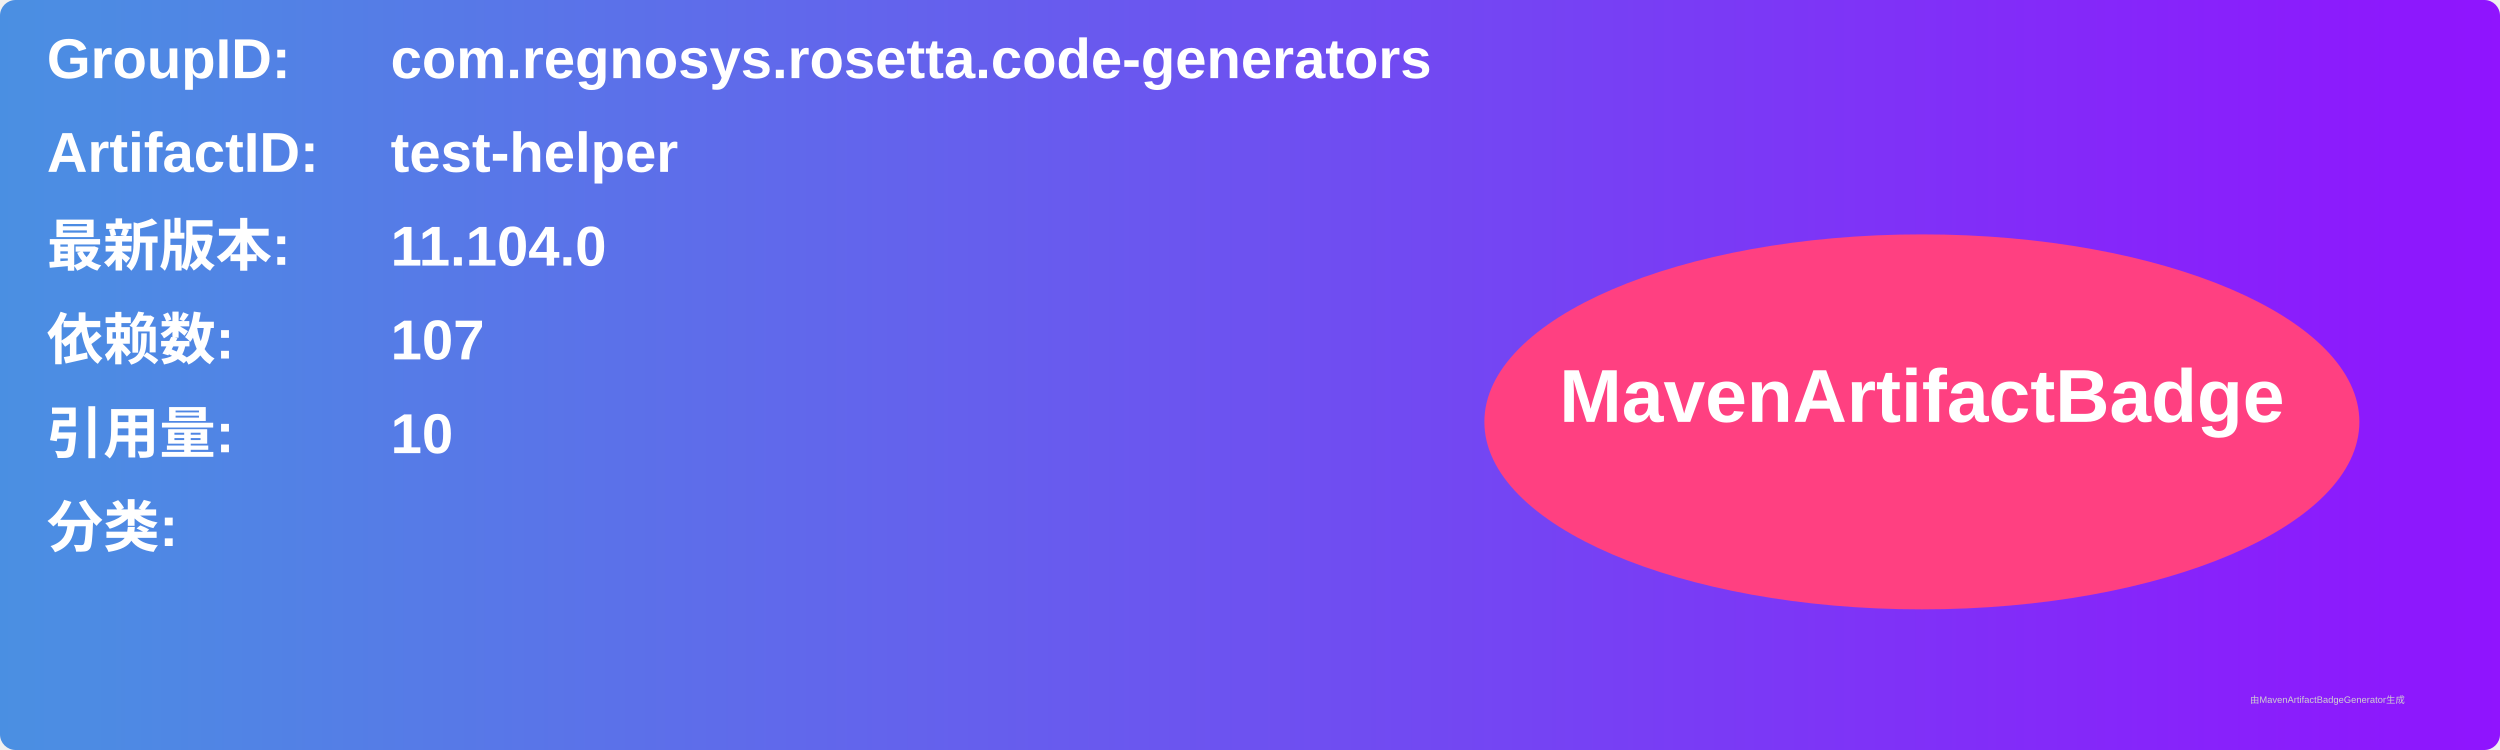
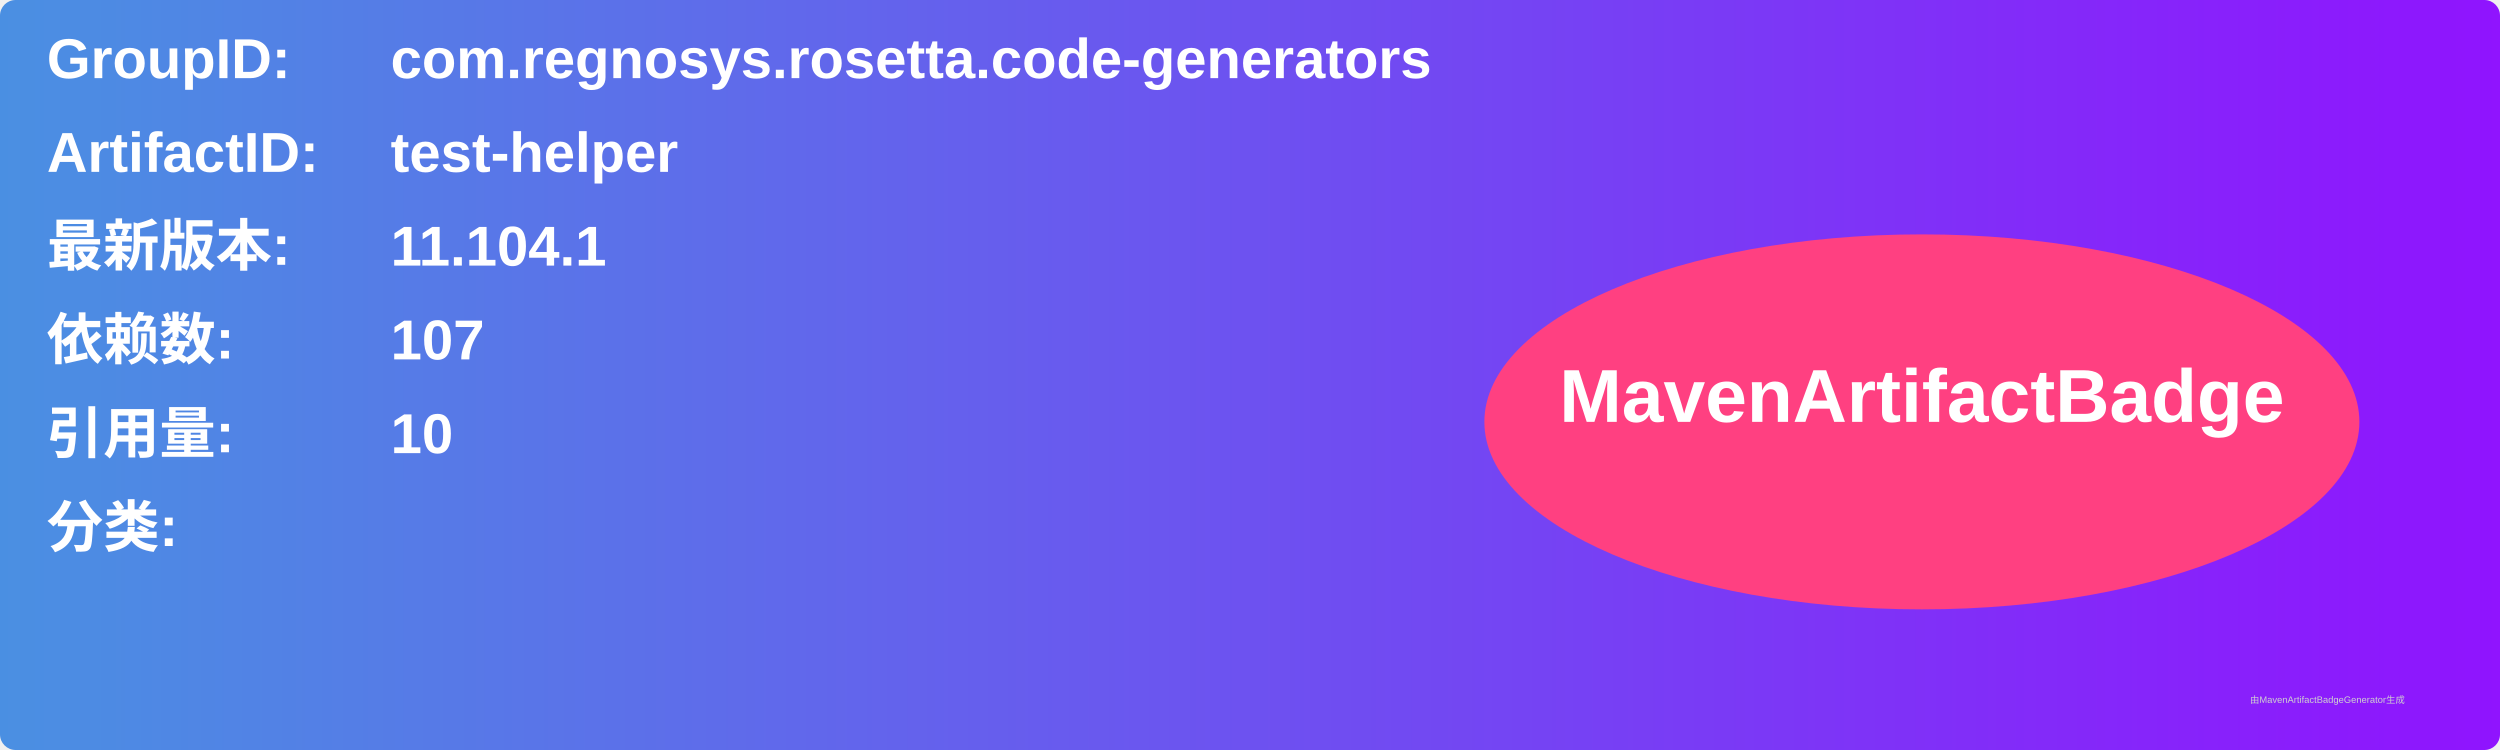
<svg xmlns="http://www.w3.org/2000/svg" width="800" height="240" viewBox="0 0 800 240">
  <linearGradient id="grad" x1="0%" y1="0%" x2="100%" y2="0%">
    <stop offset="0%" stop-color="#4a90e2" />
    <stop offset="100%" stop-color="#9013fe" />
  </linearGradient>
  <rect width="100%" height="100%" rx="5" ry="5" fill="url(#grad)" />
  <g transform="translate(15, 15)">
    <text x="0" y="10" font-family="Arial" font-size="18" fill="white" font-weight="bold" width="260">GroupID:</text>
    <text x="110" y="10" font-family="Arial" font-size="18" fill="white" font-weight="bold" width="460">com.regnosys.rosetta.code-generators</text>
    <text x="0" y="40" font-family="Arial" font-size="18" fill="white" font-weight="bold" width="260">ArtifactID:</text>
    <text x="110" y="40" font-family="Arial" font-size="18" fill="white" font-weight="bold" width="460">test-helper</text>
    <text x="0" y="70" font-family="Arial" font-size="18" fill="white" font-weight="bold">最新版本:</text>
    <text x="110" y="70" font-family="Arial" font-size="18" fill="white" font-weight="bold">
-       <tspan font-weight="bold">11.104.0</tspan>
+       <tspan font-weight="bold">11.104.1</tspan>
    </text>
    <text x="0" y="100" font-family="Arial" font-size="18" fill="white" font-weight="bold">依赖数: </text>
    <text x="110" y="100" font-family="Arial" font-size="18" fill="white">
      <tspan font-weight="bold">107</tspan>
    </text>
    <text x="0" y="130" font-family="Arial" font-size="18" fill="white" font-weight="bold">引用量: </text>
    <text x="110" y="130" font-family="Arial" font-size="18" fill="white">
      <tspan font-weight="bold">10</tspan>
    </text>
    <text x="0" y="160" font-family="Arial" font-size="18" fill="white" font-weight="bold">分类:</text>
    <text x="10" y="190" font-family="Arial" font-size="10" fill="white">
      <tspan font-weight="bold" />
    </text>
    <ellipse cx="600" cy="120" rx="140" ry="60" fill="#ff4081" />
    <text x="600" y="120" text-anchor="middle" font-family="Arial" font-size="24" fill="white" font-weight="bold">MavenArtifactBadge</text>
  </g>
  <text x="720" y="225" font-family="Arial" font-size="3" fill="#d0d0d0">由MavenArtifactBadgeGenerator生成</text>
</svg>
